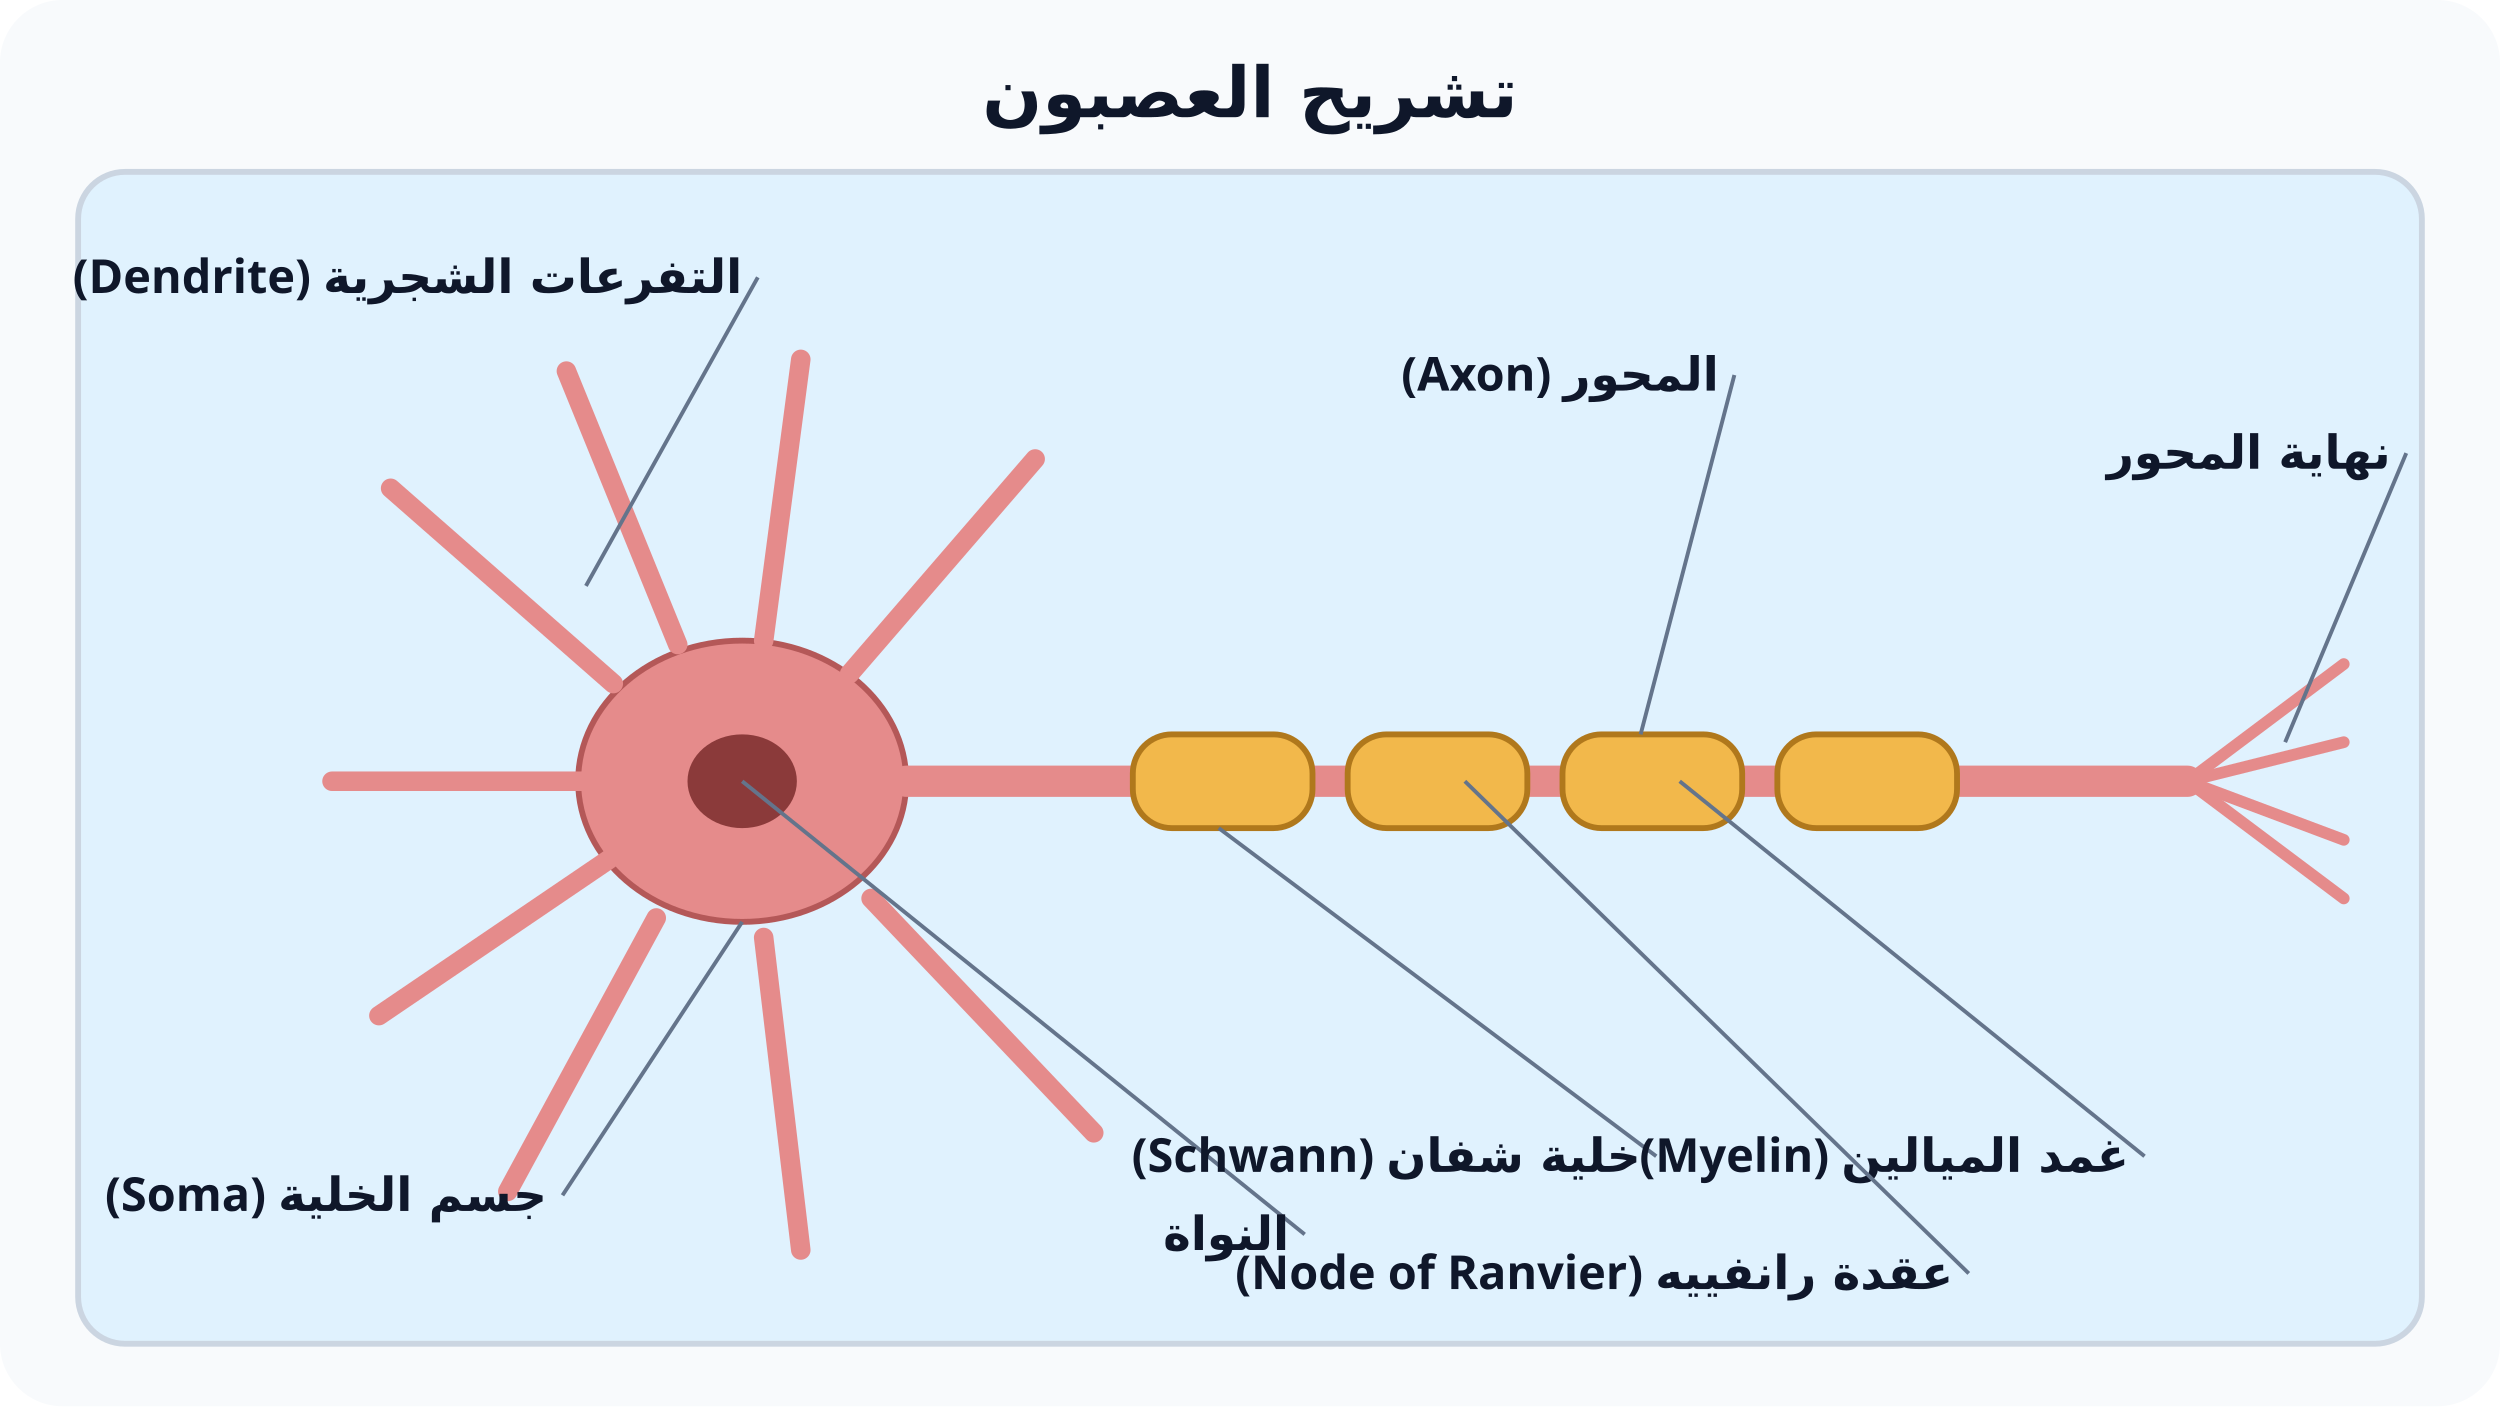
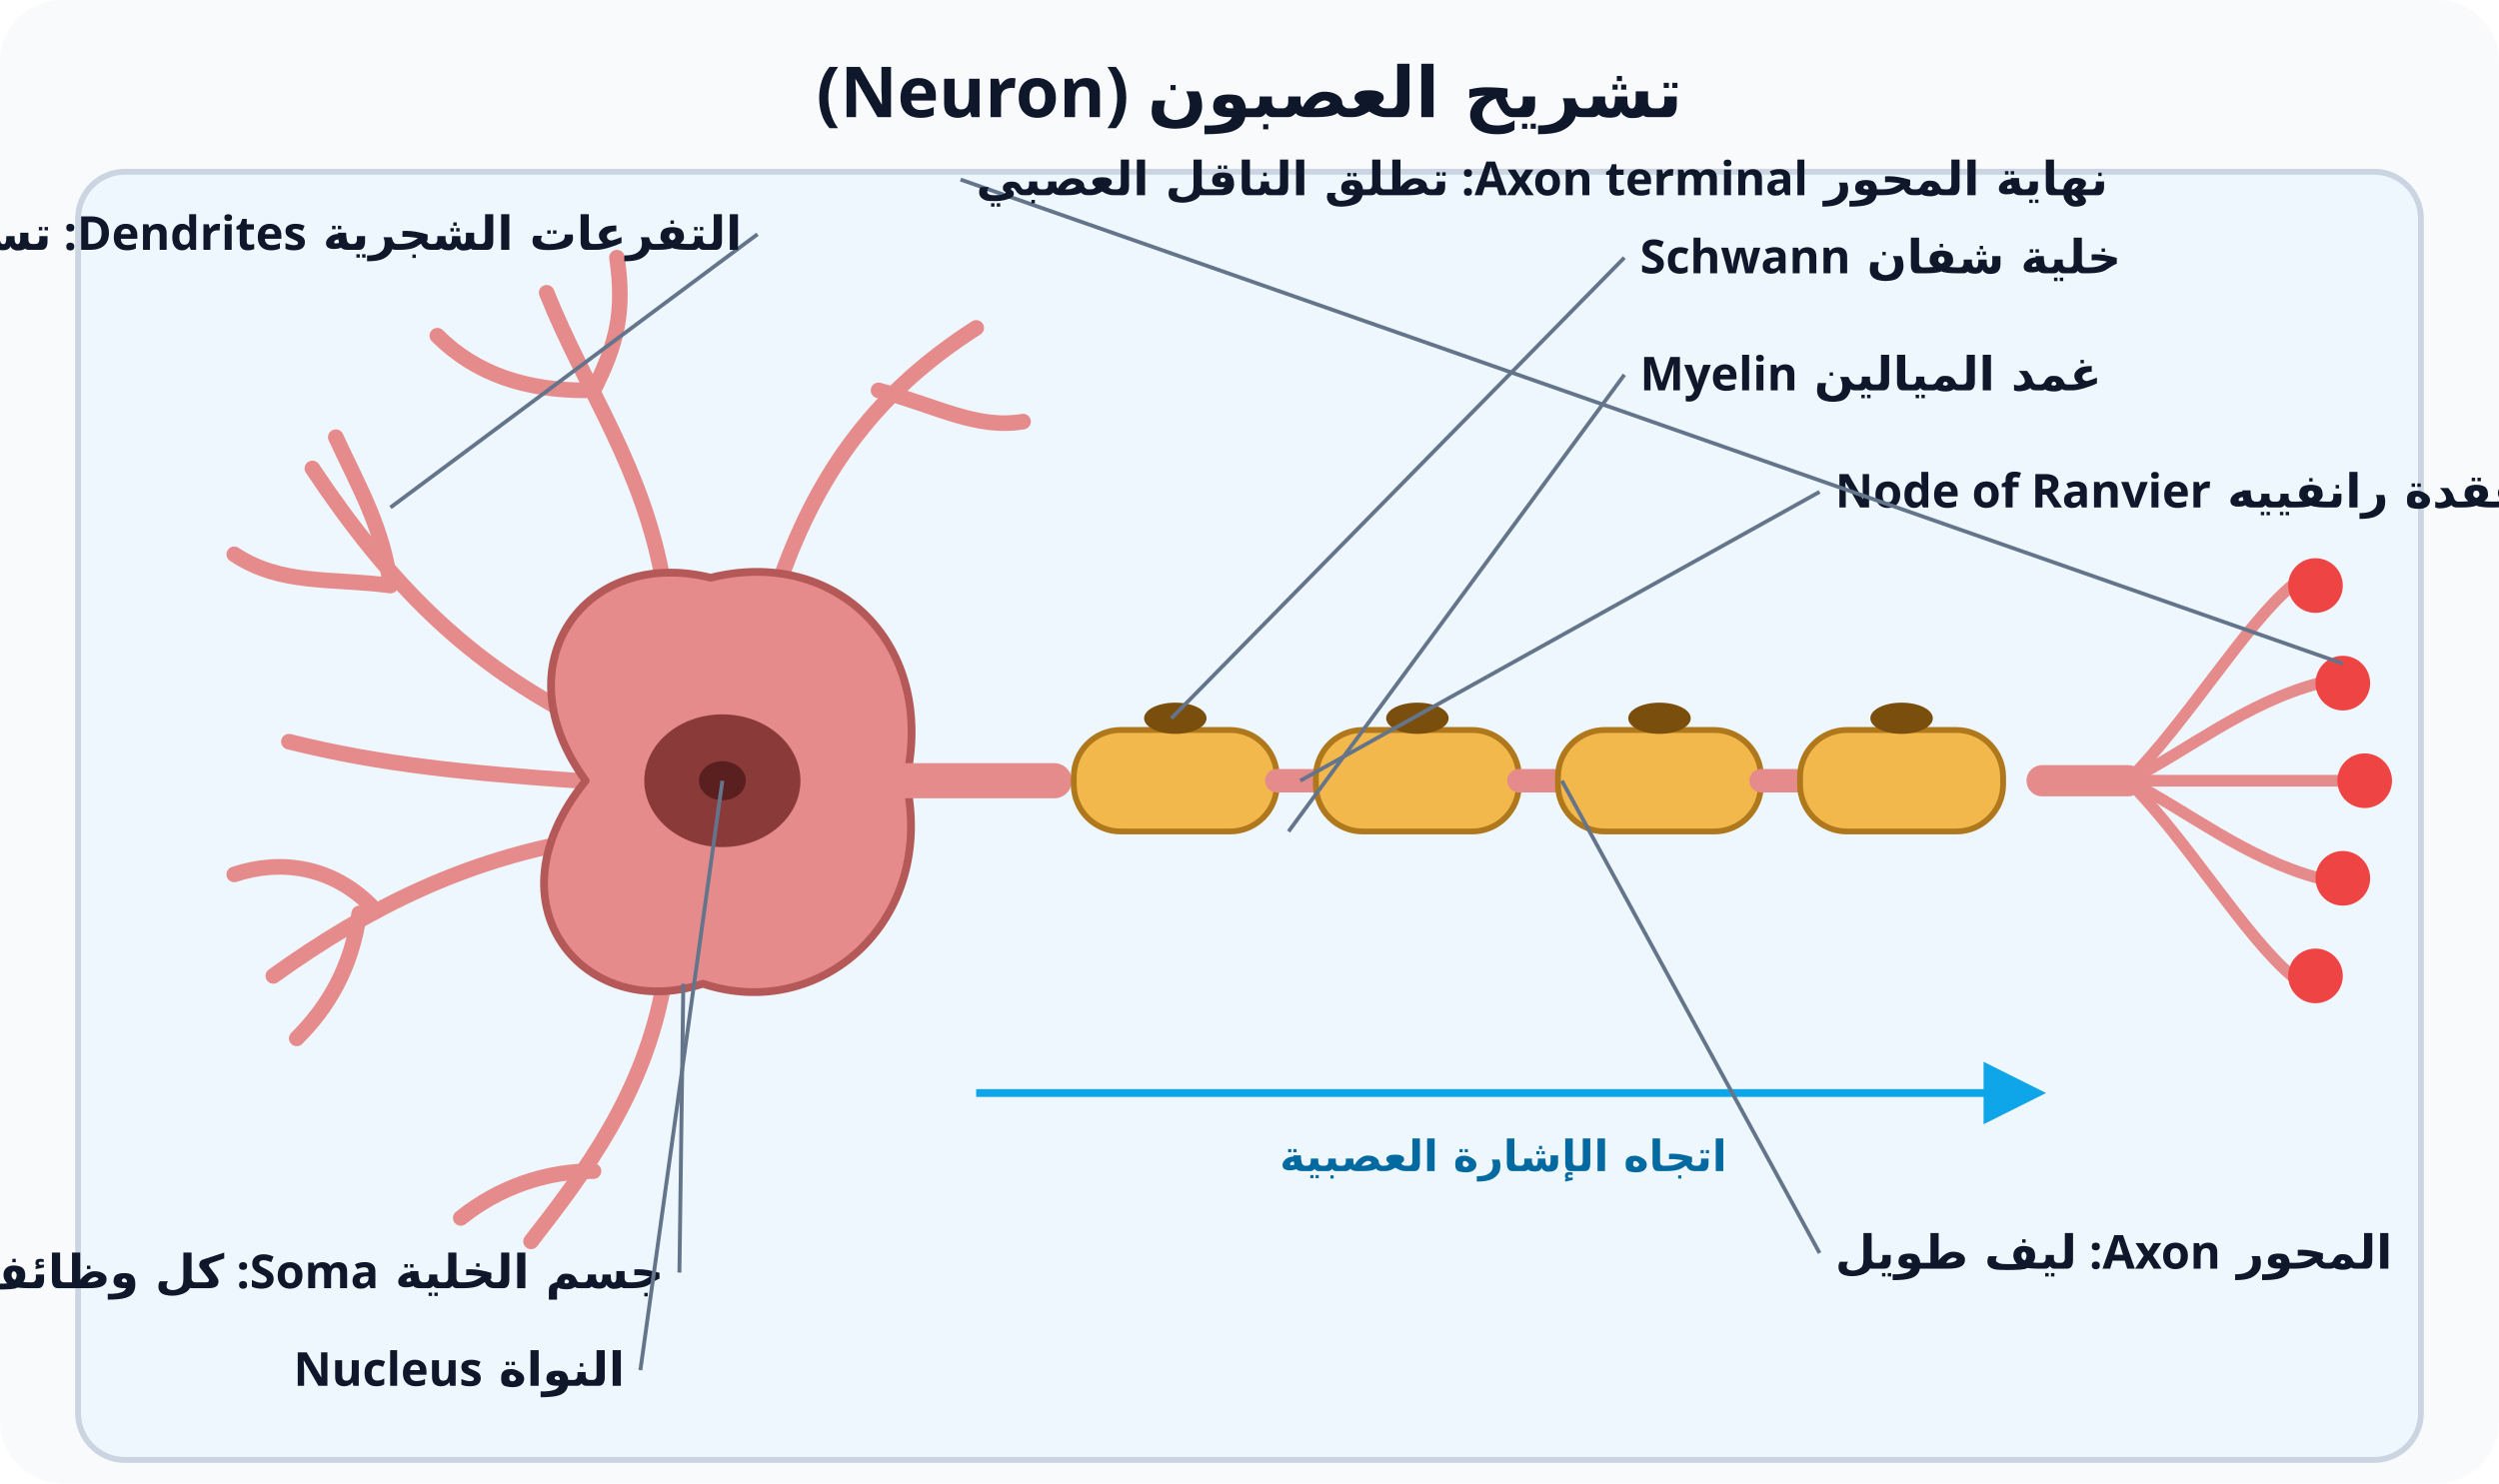
- <svg xmlns="http://www.w3.org/2000/svg" viewBox="0 0 640 360" font-family="Cairo, Tahoma, sans-serif" direction="rtl">
-   <rect width="640" height="360" rx="16" fill="#f8fafc" />
-   <text x="320" y="30" text-anchor="middle" font-size="18" font-weight="800" fill="#0f172a">تشريح العصبون</text>
-   <rect x="20" y="44" width="600" height="300" rx="12" fill="#e0f2fe" stroke="#cbd5e1" stroke-width="1.5" />
-   <ellipse cx="190" cy="200" rx="42" ry="36" fill="#e58b8b" stroke="#b45858" stroke-width="1.5" />
-   <ellipse cx="190" cy="200" rx="14" ry="12" fill="#8b3a3a" stroke="none" stroke-width="1.5" />
-   <path d="M157.0,175.0 L100.0,125.0" fill="none" stroke="#e58b8b" stroke-width="5" stroke-linecap="round" stroke-linejoin="round" />
-   <path d="M173.5,165.0 L145.0,95.0" fill="none" stroke="#e58b8b" stroke-width="5" stroke-linecap="round" stroke-linejoin="round" />
-   <path d="M195.5,164.0 L205.0,92.0" fill="none" stroke="#e58b8b" stroke-width="5" stroke-linecap="round" stroke-linejoin="round" />
-   <path d="M217.5,172.5 L265.0,117.5" fill="none" stroke="#e58b8b" stroke-width="5" stroke-linecap="round" stroke-linejoin="round" />
-   <path d="M151.5,200.0 L85.0,200.0" fill="none" stroke="#e58b8b" stroke-width="5" stroke-linecap="round" stroke-linejoin="round" />
-   <path d="M155.9,220.0 L97.0,260.0" fill="none" stroke="#e58b8b" stroke-width="5" stroke-linecap="round" stroke-linejoin="round" />
-   <path d="M168.0,235.0 L130.0,305.0" fill="none" stroke="#e58b8b" stroke-width="5" stroke-linecap="round" stroke-linejoin="round" />
-   <path d="M195.5,240.0 L205.0,320.0" fill="none" stroke="#e58b8b" stroke-width="5" stroke-linecap="round" stroke-linejoin="round" />
-   <path d="M223.0,230.0 L280.0,290.0" fill="none" stroke="#e58b8b" stroke-width="5" stroke-linecap="round" stroke-linejoin="round" />
-   <path d="M232,200 L560,200" fill="none" stroke="#e58b8b" stroke-width="8" stroke-linecap="round" stroke-linejoin="round" />
-   <rect x="290" y="188" width="46" height="24" rx="10" fill="#f2b84b" stroke="#b0781c" stroke-width="1.5" />
-   <rect x="345" y="188" width="46" height="24" rx="10" fill="#f2b84b" stroke="#b0781c" stroke-width="1.5" />
-   <rect x="400" y="188" width="46" height="24" rx="10" fill="#f2b84b" stroke="#b0781c" stroke-width="1.5" />
-   <rect x="455" y="188" width="46" height="24" rx="10" fill="#f2b84b" stroke="#b0781c" stroke-width="1.5" />
-   <path d="M560,200 L600,170" fill="none" stroke="#e58b8b" stroke-width="3" stroke-linecap="round" stroke-linejoin="round" />
-   <path d="M560,200 L600,190" fill="none" stroke="#e58b8b" stroke-width="3" stroke-linecap="round" stroke-linejoin="round" />
-   <path d="M560,200 L600,215" fill="none" stroke="#e58b8b" stroke-width="3" stroke-linecap="round" stroke-linejoin="round" />
-   <path d="M560,200 L600,230" fill="none" stroke="#e58b8b" stroke-width="3" stroke-linecap="round" stroke-linejoin="round" />
-   <line x1="150" y1="150" x2="194" y2="71" stroke="#64748b" stroke-width="1" />
-   <text x="190" y="75" text-anchor="start" font-size="12" font-weight="600" fill="#0f172a">التفرعات الشجرية (Dendrite)</text>
-   <line x1="190" y1="236" x2="144" y2="306" stroke="#64748b" stroke-width="1" />
-   <text x="140" y="310" text-anchor="start" font-size="12" font-weight="600" fill="#0f172a">جسم الخلية (Soma)</text>
-   <line x1="190" y1="200" x2="334" y2="316" stroke="#64748b" stroke-width="1" />
-   <text x="330" y="320" text-anchor="start" font-size="12" font-weight="600" fill="#0f172a">النواة</text>
-   <line x1="420" y1="188" x2="444" y2="96" stroke="#64748b" stroke-width="1" />
-   <text x="440" y="100" text-anchor="start" font-size="12" font-weight="600" fill="#0f172a">المحور (Axon)</text>
-   <line x1="312" y1="212" x2="424" y2="296" stroke="#64748b" stroke-width="1" />
-   <text x="420" y="300" text-anchor="start" font-size="12" font-weight="600" fill="#0f172a">خلية شفان (Schwann)</text>
-   <line x1="430" y1="200" x2="549" y2="296" stroke="#64748b" stroke-width="1" />
-   <text x="545" y="300" text-anchor="start" font-size="12" font-weight="600" fill="#0f172a">غمد الميالين (Myelin)</text>
-   <line x1="585" y1="190" x2="616" y2="116" stroke="#64748b" stroke-width="1" />
-   <text x="612" y="120" text-anchor="start" font-size="12" font-weight="600" fill="#0f172a">نهاية المحور</text>
-   <line x1="375" y1="200" x2="504" y2="326" stroke="#64748b" stroke-width="1" />
-   <text x="500" y="330" text-anchor="start" font-size="12" font-weight="600" fill="#0f172a">عقدة رانفييه (Node of Ranvier)</text>
+ <svg xmlns="http://www.w3.org/2000/svg" viewBox="0 0 640 380" font-family="Cairo, Tahoma, sans-serif" direction="rtl">
+   <rect width="640" height="380" rx="16" fill="#f8fafc" />
+   <text x="320" y="30" text-anchor="middle" font-size="18" font-weight="800" fill="#0f172a">تشريح العصبون (Neuron)</text>
+   <rect x="20" y="44" width="600" height="330" rx="12" fill="#eef7fd" stroke="#cbd5e1" stroke-width="1.5" />
+   <path d="M150,185 C120,170 100,150 80,120 M100,150 C85,148 72,150 60,142 M100,150 C98,135 92,125 86,112" fill="none" stroke="#e58b8b" stroke-width="4" stroke-linecap="round" stroke-linejoin="round" />
+   <path d="M170,150 C165,120 150,100 140,75 M150,100 C135,100 122,96 112,86 M152,100 C158,88 160,80 158,66" fill="none" stroke="#e58b8b" stroke-width="4" stroke-linecap="round" stroke-linejoin="round" />
+   <path d="M200,148 C210,120 225,100 250,84 M225,100 C240,104 250,110 262,108" fill="none" stroke="#e58b8b" stroke-width="4" stroke-linecap="round" stroke-linejoin="round" />
+   <path d="M150,215 C120,220 95,232 70,250 M95,232 C85,222 72,220 60,224 M92,234 C90,248 84,258 76,266" fill="none" stroke="#e58b8b" stroke-width="4" stroke-linecap="round" stroke-linejoin="round" />
+   <path d="M170,252 C165,280 150,300 136,318 M152,300 C140,300 128,304 118,312" fill="none" stroke="#e58b8b" stroke-width="4" stroke-linecap="round" stroke-linejoin="round" />
+   <path d="M148,200 C120,198 98,196 74,190" fill="none" stroke="#e58b8b" stroke-width="4" stroke-linecap="round" stroke-linejoin="round" />
+   <path d="M150,200 C128,170 150,140 182,148 C214,140 240,165 232,200 C240,236 210,262 180,252 C150,262 124,232 150,200 Z" fill="#e58b8b" stroke="#b45858" stroke-width="2" stroke-linecap="round" stroke-linejoin="round" />
+   <ellipse cx="185" cy="200" rx="20" ry="17" fill="#8b3a3a" stroke="none" stroke-width="1.5" />
+   <ellipse cx="185" cy="200" rx="6" ry="5" fill="#5a1f1f" stroke="none" stroke-width="1.5" />
+   <path d="M232,200 L270,200" fill="none" stroke="#e58b8b" stroke-width="9" stroke-linecap="round" stroke-linejoin="round" />
+   <rect x="275" y="187" width="52" height="26" rx="12" fill="#f2b84b" stroke="#b0781c" stroke-width="1.5" />
+   <ellipse cx="301" cy="184" rx="8" ry="4" fill="#7a4e0c" stroke="none" stroke-width="1.5" />
+   <path d="M327,200 L337,200" fill="none" stroke="#e58b8b" stroke-width="6" stroke-linecap="round" stroke-linejoin="round" />
+   <rect x="337" y="187" width="52" height="26" rx="12" fill="#f2b84b" stroke="#b0781c" stroke-width="1.5" />
+   <ellipse cx="363" cy="184" rx="8" ry="4" fill="#7a4e0c" stroke="none" stroke-width="1.5" />
+   <path d="M389,200 L399,200" fill="none" stroke="#e58b8b" stroke-width="6" stroke-linecap="round" stroke-linejoin="round" />
+   <rect x="399" y="187" width="52" height="26" rx="12" fill="#f2b84b" stroke="#b0781c" stroke-width="1.5" />
+   <ellipse cx="425" cy="184" rx="8" ry="4" fill="#7a4e0c" stroke="none" stroke-width="1.5" />
+   <path d="M451,200 L461,200" fill="none" stroke="#e58b8b" stroke-width="6" stroke-linecap="round" stroke-linejoin="round" />
+   <rect x="461" y="187" width="52" height="26" rx="12" fill="#f2b84b" stroke="#b0781c" stroke-width="1.5" />
+   <ellipse cx="487" cy="184" rx="8" ry="4" fill="#7a4e0c" stroke="none" stroke-width="1.5" />
+   <path d="M523,200 L545,200" fill="none" stroke="#e58b8b" stroke-width="8" stroke-linecap="round" stroke-linejoin="round" />
+   <path d="M545,200 C560,185.0 575,160.0 587.0,150" fill="none" stroke="#e58b8b" stroke-width="3" stroke-linecap="round" stroke-linejoin="round" />
+   <circle cx="593.0" cy="150" r="7" fill="#ef4444" stroke="none" stroke-width="1.5" />
+   <path d="M545,200 C560,192.5 575,180.0 594.0,175" fill="none" stroke="#e58b8b" stroke-width="3" stroke-linecap="round" stroke-linejoin="round" />
+   <circle cx="600.0" cy="175" r="7" fill="#ef4444" stroke="none" stroke-width="1.5" />
+   <path d="M545,200 C560,200.0 575,200.0 599.6,200" fill="none" stroke="#e58b8b" stroke-width="3" stroke-linecap="round" stroke-linejoin="round" />
+   <circle cx="605.6" cy="200" r="7" fill="#ef4444" stroke="none" stroke-width="1.5" />
+   <path d="M545,200 C560,207.5 575,220.0 594.0,225" fill="none" stroke="#e58b8b" stroke-width="3" stroke-linecap="round" stroke-linejoin="round" />
+   <circle cx="600.0" cy="225" r="7" fill="#ef4444" stroke="none" stroke-width="1.5" />
+   <path d="M545,200 C560,215.0 575,240.0 587.0,250" fill="none" stroke="#e58b8b" stroke-width="3" stroke-linecap="round" stroke-linejoin="round" />
+   <circle cx="593.0" cy="250" r="7" fill="#ef4444" stroke="none" stroke-width="1.5" />
+   <defs>
+     <marker id="a7528" markerWidth="8" markerHeight="8" refX="6" refY="4" orient="auto">
+       <path d="M0,0 L8,4 L0,8 z" fill="#0ea5e9" />
+     </marker>
+   </defs>
+   <line x1="250" y1="280" x2="520" y2="280" stroke="#0ea5e9" stroke-width="2" marker-end="url(#a7528)" />
+   <text x="385" y="300" text-anchor="middle" font-size="11" font-weight="600" fill="#0369a1">اتجاه الإشارة العصبية</text>
+   <line x1="100" y1="130" x2="194" y2="60" stroke="#64748b" stroke-width="1" />
+   <text x="190" y="64" text-anchor="start" font-size="12" font-weight="600" fill="#0f172a">التفرعات الشجرية Dendrites: تستقبل من عصبونات أخرى</text>
+   <line x1="175" y1="252" x2="174" y2="326" stroke="#64748b" stroke-width="1" />
+   <text x="170" y="330" text-anchor="start" font-size="12" font-weight="600" fill="#0f172a">جسم الخلية Soma: كل وظائف الخلية</text>
+   <line x1="185" y1="200" x2="164" y2="351" stroke="#64748b" stroke-width="1" />
+   <text x="160" y="355" text-anchor="start" font-size="12" font-weight="600" fill="#0f172a">النواة Nucleus</text>
+   <line x1="300" y1="184" x2="416" y2="66" stroke="#64748b" stroke-width="1" />
+   <text x="420" y="70" text-anchor="end" font-size="12" font-weight="600" fill="#0f172a">خلية شفان Schwann</text>
+   <line x1="330" y1="213" x2="416" y2="96" stroke="#64748b" stroke-width="1" />
+   <text x="420" y="100" text-anchor="end" font-size="12" font-weight="600" fill="#0f172a">غمد الميالين Myelin</text>
+   <line x1="333" y1="200" x2="466" y2="126" stroke="#64748b" stroke-width="1" />
+   <text x="470" y="130" text-anchor="end" font-size="12" font-weight="600" fill="#0f172a">عقدة رانفييه Node of Ranvier</text>
+   <line x1="400" y1="200" x2="466" y2="321" stroke="#64748b" stroke-width="1" />
+   <text x="470" y="325" text-anchor="end" font-size="12" font-weight="600" fill="#0f172a">المحور Axon: ليف طويل</text>
+   <line x1="600" y1="170" x2="246" y2="46" stroke="#64748b" stroke-width="1" />
+   <text x="250" y="50" text-anchor="end" font-size="12" font-weight="600" fill="#0f172a">نهاية المحور Axon terminal: تطلق الناقل العصبي</text>
</svg>
